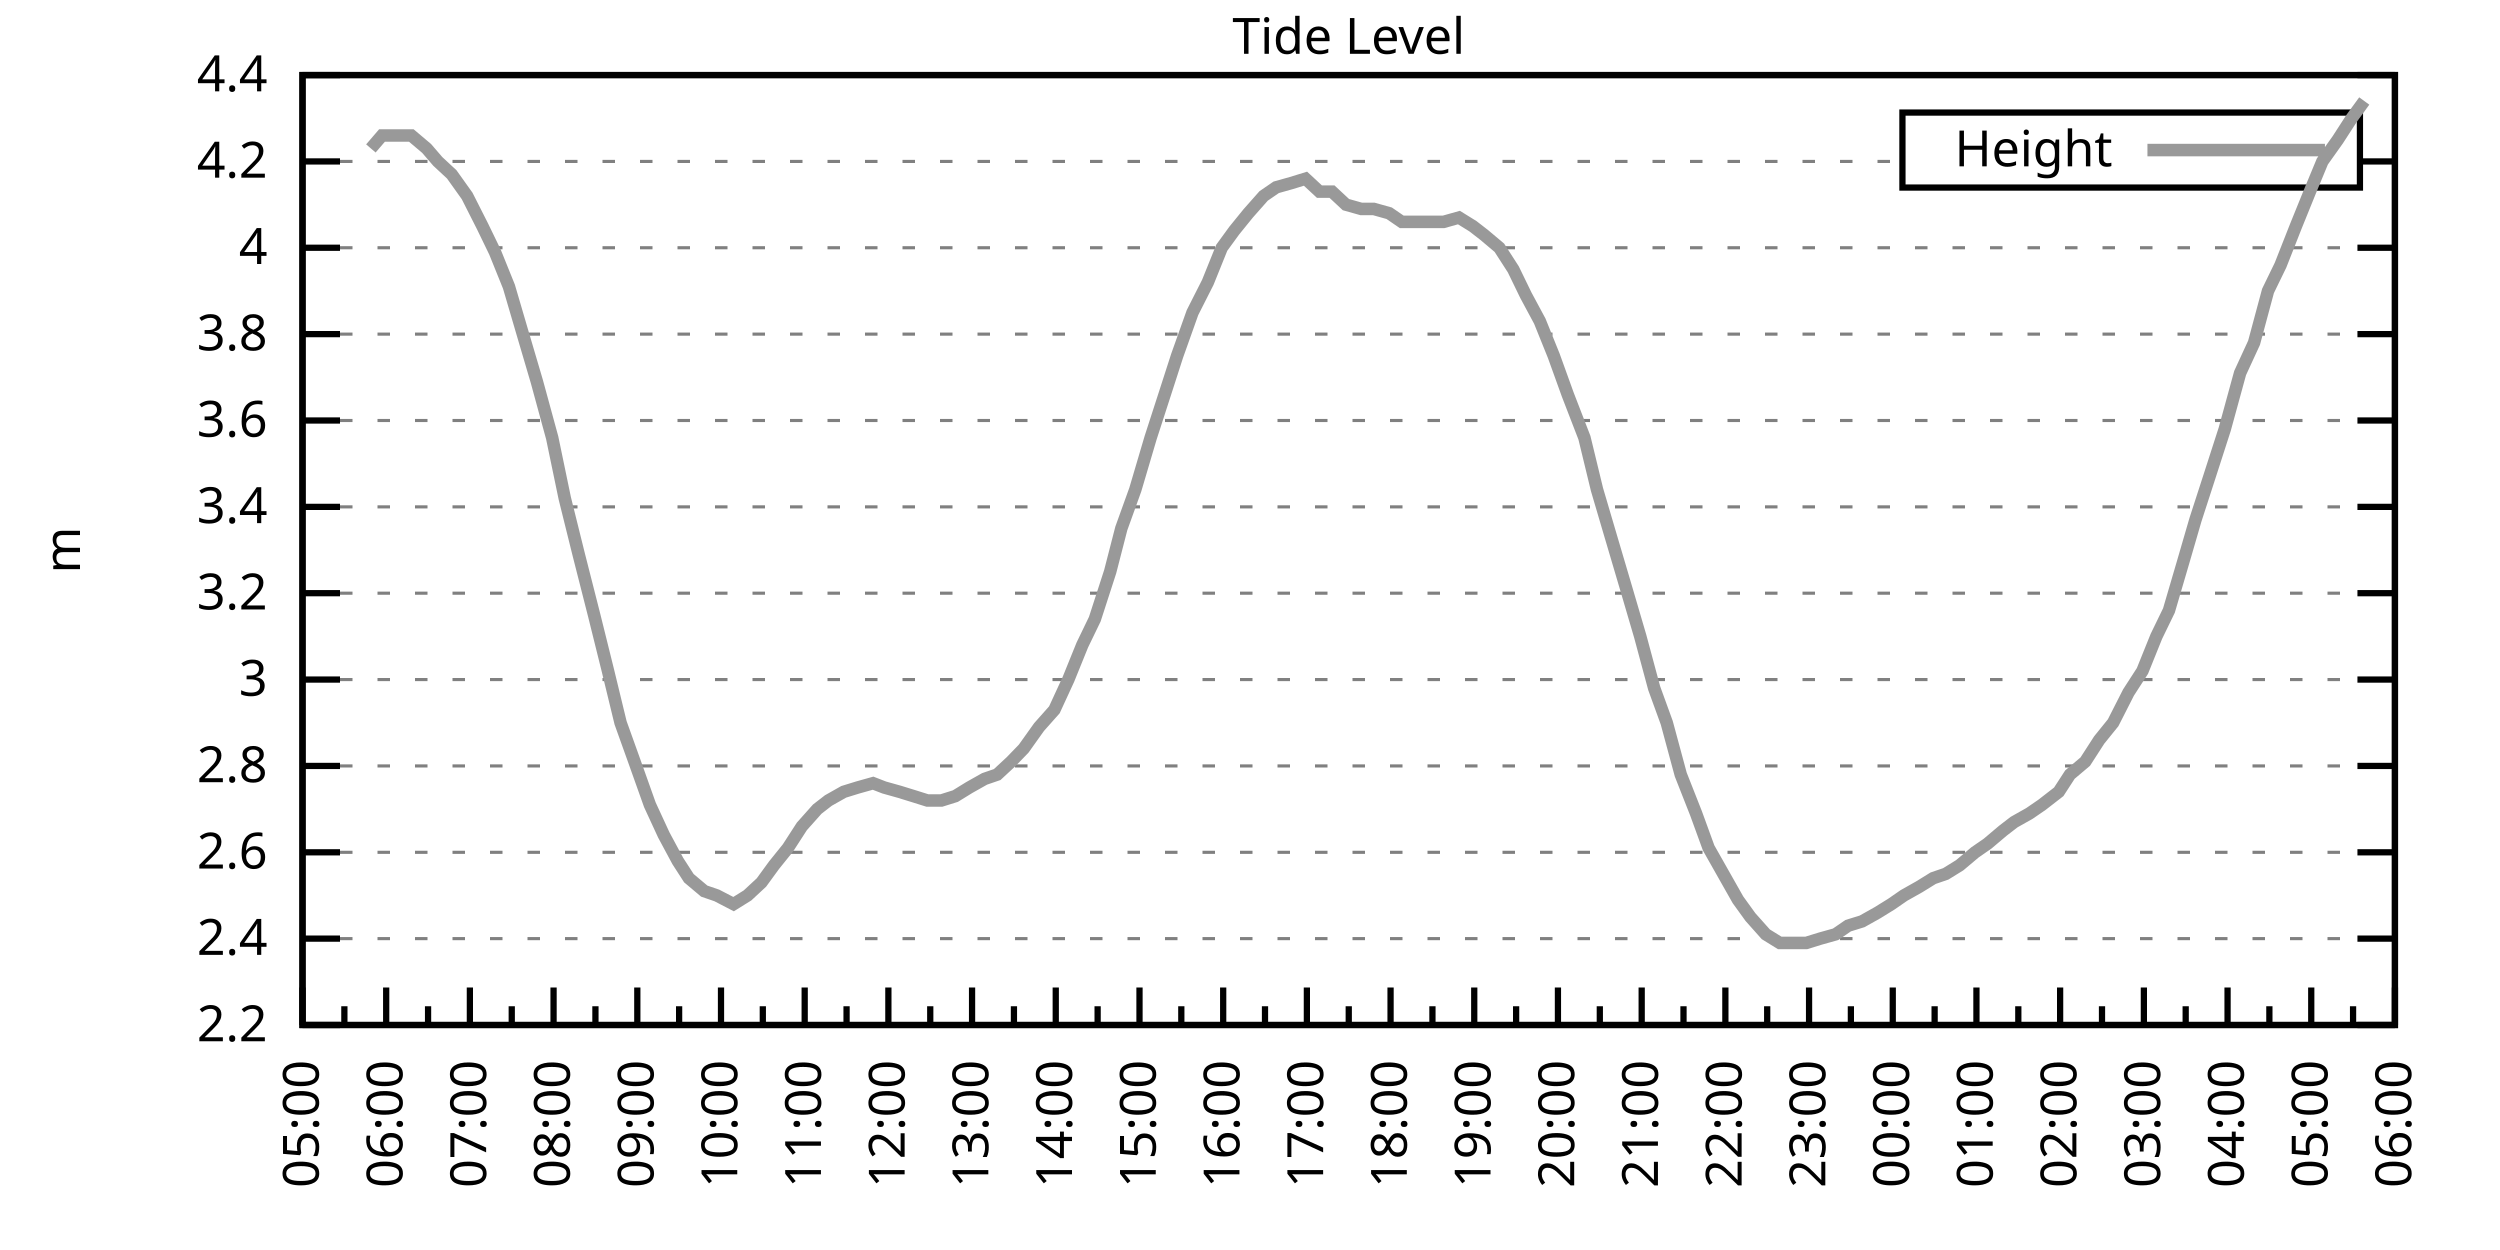
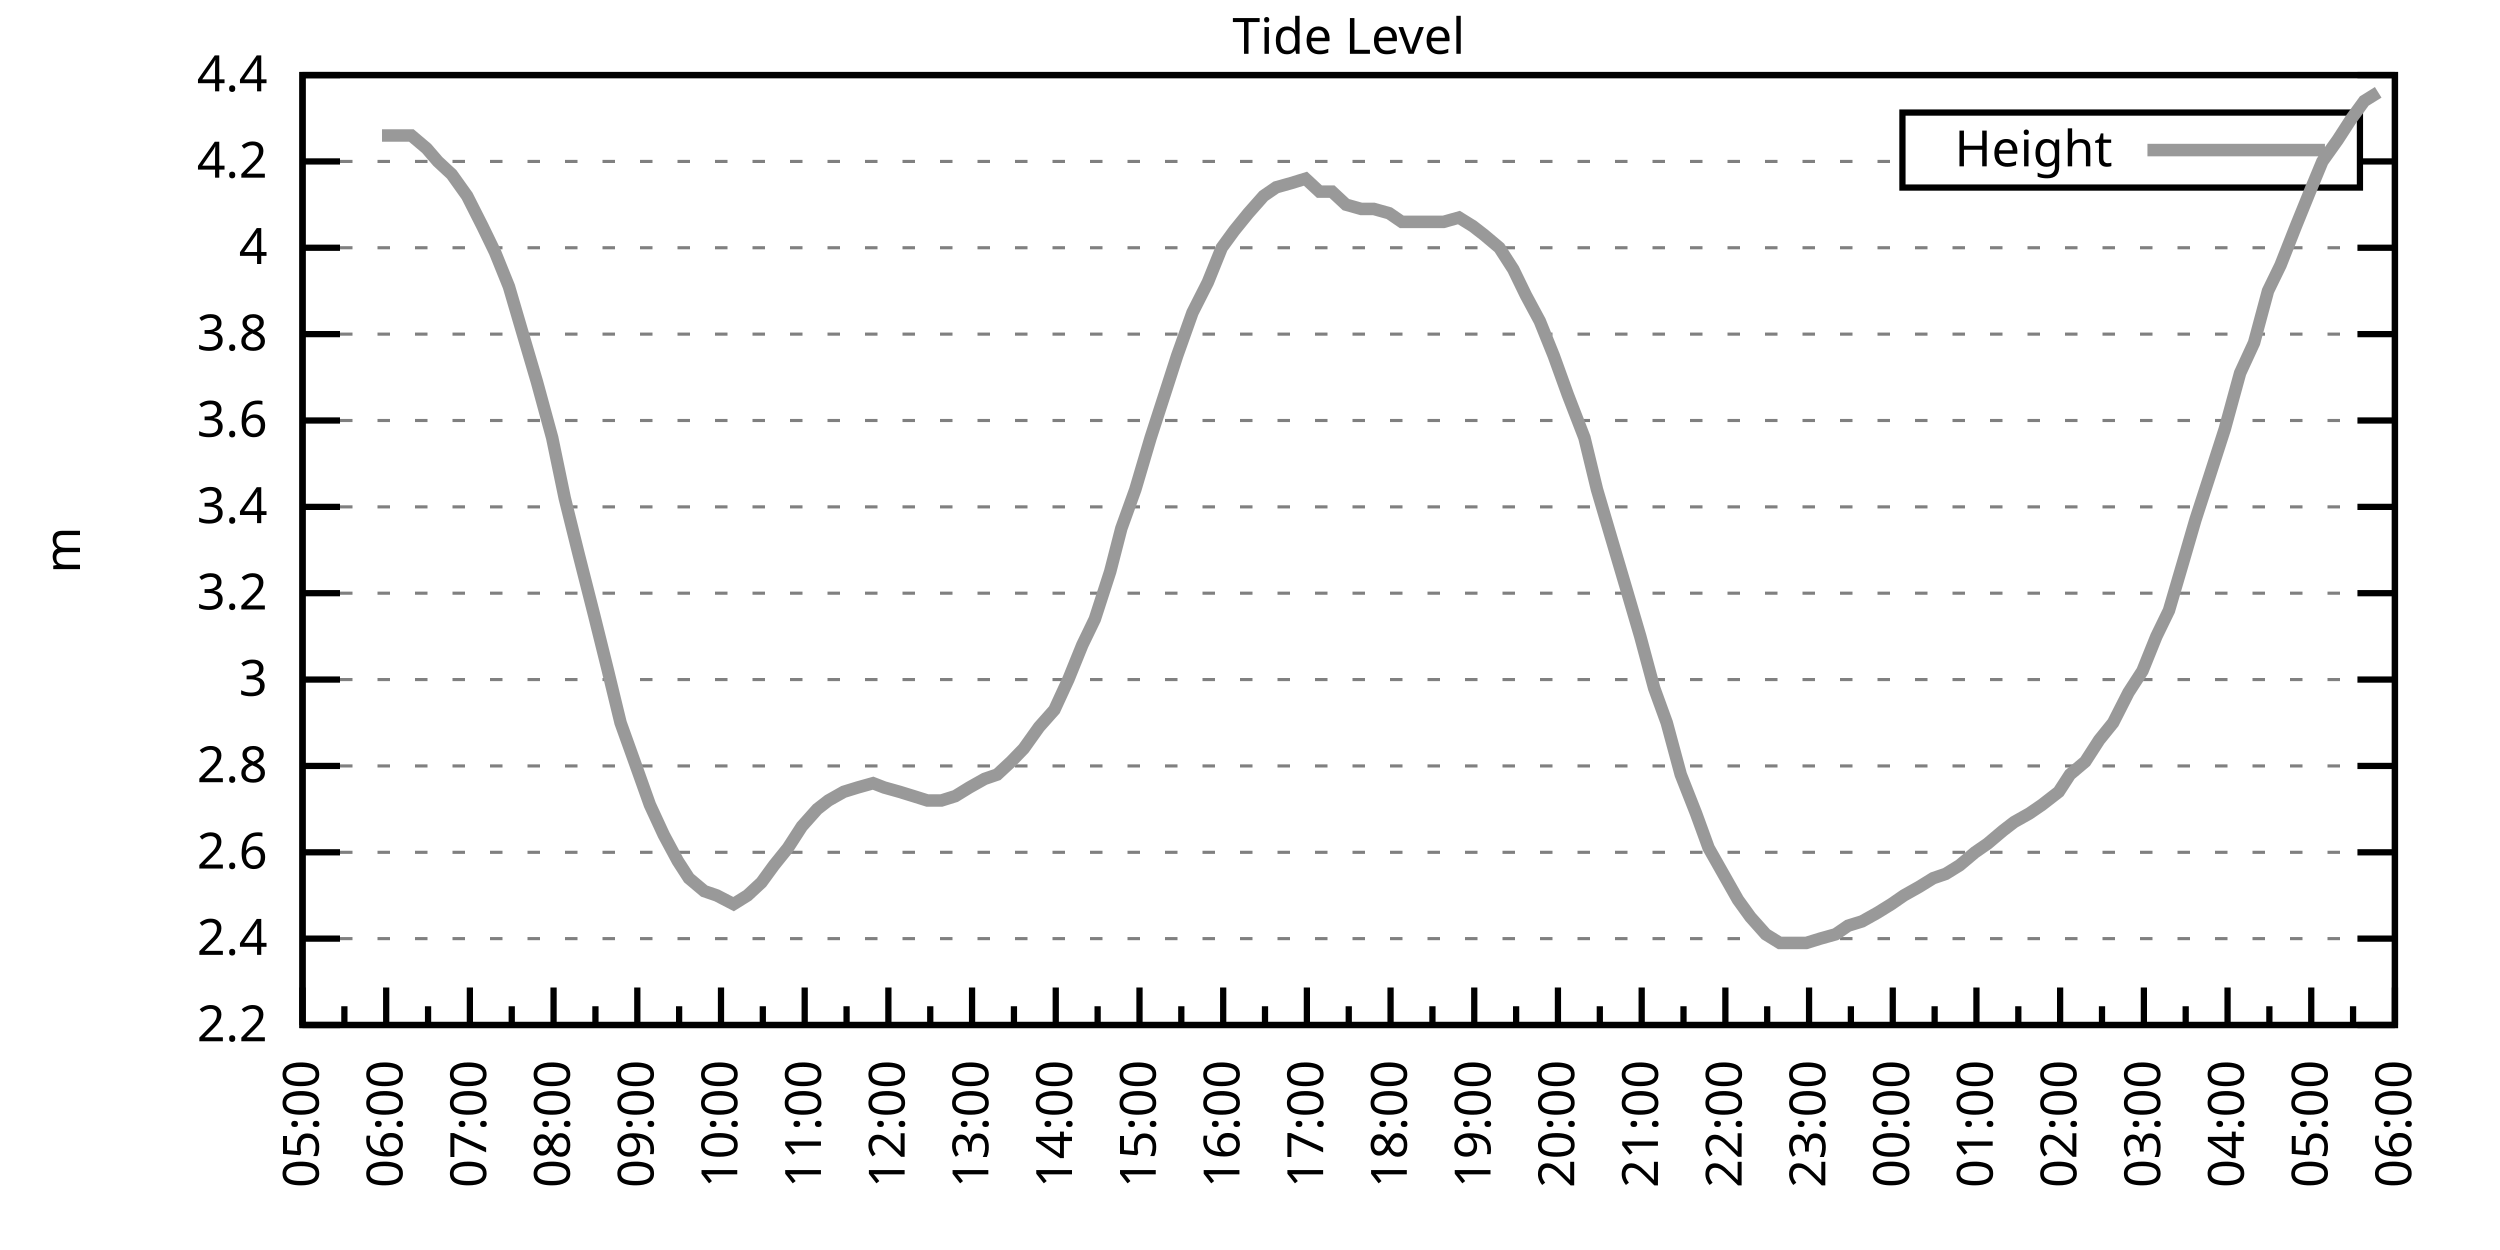
<svg xmlns="http://www.w3.org/2000/svg" xmlns:xlink="http://www.w3.org/1999/xlink" width="400" height="200" viewBox="0 0 400 200">
  <g id="gnuplot_canvas">
    <rect x="0" y="0" width="400" height="200" fill="none" />
    <defs>
      <circle id="gpDot" r="0.5" stroke-width="0.5" stroke="currentColor" />
      <path id="gpPt0" stroke-width="0.333" stroke="currentColor" d="M-1,0 h2 M0,-1 v2" />
      <path id="gpPt1" stroke-width="0.333" stroke="currentColor" d="M-1,-1 L1,1 M1,-1 L-1,1" />
      <path id="gpPt2" stroke-width="0.333" stroke="currentColor" d="M-1,0 L1,0 M0,-1 L0,1 M-1,-1 L1,1 M-1,1 L1,-1" />
      <rect id="gpPt3" stroke-width="0.333" stroke="currentColor" x="-1" y="-1" width="2" height="2" />
      <rect id="gpPt4" stroke-width="0.333" stroke="currentColor" fill="currentColor" x="-1" y="-1" width="2" height="2" />
      <circle id="gpPt5" stroke-width="0.333" stroke="currentColor" cx="0" cy="0" r="1" />
      <use xlink:href="#gpPt5" id="gpPt6" fill="currentColor" stroke="none" />
      <path id="gpPt7" stroke-width="0.333" stroke="currentColor" d="M0,-1.33 L-1.33,0.67 L1.33,0.67 z" />
      <use xlink:href="#gpPt7" id="gpPt8" fill="currentColor" stroke="none" />
      <use xlink:href="#gpPt7" id="gpPt9" stroke="currentColor" transform="rotate(180)" />
      <use xlink:href="#gpPt9" id="gpPt10" fill="currentColor" stroke="none" />
      <use xlink:href="#gpPt3" id="gpPt11" stroke="currentColor" transform="rotate(45)" />
      <use xlink:href="#gpPt11" id="gpPt12" fill="currentColor" stroke="none" />
      <path id="gpPt13" stroke-width="0.333" stroke="currentColor" d="M0,1.330 L1.265,0.411 L0.782,-1.067 L-0.782,-1.076 L-1.265,0.411 z" />
      <use xlink:href="#gpPt13" id="gpPt14" fill="currentColor" stroke="none" />
      <filter id="textbox" filterUnits="objectBoundingBox" x="0" y="0" height="1" width="1">
        <feFlood flood-color="white" flood-opacity="1" result="bgnd" />
        <feComposite in="SourceGraphic" in2="bgnd" operator="atop" />
      </filter>
      <filter id="greybox" filterUnits="objectBoundingBox" x="0" y="0" height="1" width="1">
        <feFlood flood-color="lightgrey" flood-opacity="1" result="grey" />
        <feComposite in="SourceGraphic" in2="grey" operator="atop" />
      </filter>
    </defs>
    <g fill="none" color="white" stroke="currentColor" stroke-width="1.00" stroke-linecap="butt" stroke-linejoin="miter">
</g>
    <g fill="none" color="black" stroke="currentColor" stroke-width="1.00" stroke-linecap="butt" stroke-linejoin="miter">
      <g stroke="none" shape-rendering="crispEdges">
        <polygon fill="rgb(255, 255, 255)" points="48.40,164.00 383.18,164.00 383.18,12.02 48.40,12.02 " />
      </g>
    </g>
    <g fill="none" color="black" stroke="currentColor" stroke-width="1.00" stroke-linecap="butt" stroke-linejoin="miter">
</g>
    <g fill="none" color="black" stroke="black" stroke-width="0.50" stroke-linecap="butt" stroke-linejoin="miter">
</g>
    <g fill="none" color="gray" stroke="currentColor" stroke-width="0.50" stroke-linecap="butt" stroke-linejoin="miter">
      <path stroke="gray" stroke-dasharray="2,4" class="gridline" d="M48.40,164.00 L383.19,164.00  " />
    </g>
    <g fill="none" color="gray" stroke="gray" stroke-width="1.00" stroke-linecap="butt" stroke-linejoin="miter">
</g>
    <g fill="none" color="black" stroke="currentColor" stroke-width="1.00" stroke-linecap="butt" stroke-linejoin="miter">
      <path stroke="black" d="M48.40,164.00 L54.40,164.00 M383.19,164.00 L377.19,164.00  " />
      <g transform="translate(42.80,166.60)" stroke="none" fill="black" font-family="Sans" font-size="8.00" text-anchor="end">
        <text>
          <tspan font-family="Sans"> 2.2</tspan>
        </text>
      </g>
    </g>
    <g fill="none" color="black" stroke="currentColor" stroke-width="1.00" stroke-linecap="butt" stroke-linejoin="miter">
</g>
    <g fill="none" color="black" stroke="black" stroke-width="0.50" stroke-linecap="butt" stroke-linejoin="miter">
</g>
    <g fill="none" color="gray" stroke="currentColor" stroke-width="0.50" stroke-linecap="butt" stroke-linejoin="miter">
      <path stroke="gray" stroke-dasharray="2,4" class="gridline" d="M48.40,150.18 L383.19,150.18  " />
    </g>
    <g fill="none" color="gray" stroke="gray" stroke-width="1.00" stroke-linecap="butt" stroke-linejoin="miter">
</g>
    <g fill="none" color="black" stroke="currentColor" stroke-width="1.00" stroke-linecap="butt" stroke-linejoin="miter">
      <path stroke="black" d="M48.40,150.18 L54.40,150.18 M383.19,150.18 L377.19,150.18  " />
      <g transform="translate(42.80,152.78)" stroke="none" fill="black" font-family="Sans" font-size="8.00" text-anchor="end">
        <text>
          <tspan font-family="Sans"> 2.4</tspan>
        </text>
      </g>
    </g>
    <g fill="none" color="black" stroke="currentColor" stroke-width="1.00" stroke-linecap="butt" stroke-linejoin="miter">
</g>
    <g fill="none" color="black" stroke="black" stroke-width="0.50" stroke-linecap="butt" stroke-linejoin="miter">
</g>
    <g fill="none" color="gray" stroke="currentColor" stroke-width="0.50" stroke-linecap="butt" stroke-linejoin="miter">
      <path stroke="gray" stroke-dasharray="2,4" class="gridline" d="M48.40,136.37 L383.19,136.37  " />
    </g>
    <g fill="none" color="gray" stroke="gray" stroke-width="1.00" stroke-linecap="butt" stroke-linejoin="miter">
</g>
    <g fill="none" color="black" stroke="currentColor" stroke-width="1.00" stroke-linecap="butt" stroke-linejoin="miter">
      <path stroke="black" d="M48.40,136.37 L54.40,136.37 M383.19,136.37 L377.19,136.37  " />
      <g transform="translate(42.80,138.97)" stroke="none" fill="black" font-family="Sans" font-size="8.00" text-anchor="end">
        <text>
          <tspan font-family="Sans"> 2.6</tspan>
        </text>
      </g>
    </g>
    <g fill="none" color="black" stroke="currentColor" stroke-width="1.00" stroke-linecap="butt" stroke-linejoin="miter">
</g>
    <g fill="none" color="black" stroke="black" stroke-width="0.50" stroke-linecap="butt" stroke-linejoin="miter">
</g>
    <g fill="none" color="gray" stroke="currentColor" stroke-width="0.50" stroke-linecap="butt" stroke-linejoin="miter">
      <path stroke="gray" stroke-dasharray="2,4" class="gridline" d="M48.40,122.55 L383.19,122.55  " />
    </g>
    <g fill="none" color="gray" stroke="gray" stroke-width="1.00" stroke-linecap="butt" stroke-linejoin="miter">
</g>
    <g fill="none" color="black" stroke="currentColor" stroke-width="1.00" stroke-linecap="butt" stroke-linejoin="miter">
      <path stroke="black" d="M48.40,122.55 L54.40,122.55 M383.19,122.55 L377.19,122.55  " />
      <g transform="translate(42.80,125.15)" stroke="none" fill="black" font-family="Sans" font-size="8.00" text-anchor="end">
        <text>
          <tspan font-family="Sans"> 2.8</tspan>
        </text>
      </g>
    </g>
    <g fill="none" color="black" stroke="currentColor" stroke-width="1.00" stroke-linecap="butt" stroke-linejoin="miter">
</g>
    <g fill="none" color="black" stroke="black" stroke-width="0.50" stroke-linecap="butt" stroke-linejoin="miter">
</g>
    <g fill="none" color="gray" stroke="currentColor" stroke-width="0.50" stroke-linecap="butt" stroke-linejoin="miter">
      <path stroke="gray" stroke-dasharray="2,4" class="gridline" d="M48.40,108.73 L383.19,108.73  " />
    </g>
    <g fill="none" color="gray" stroke="gray" stroke-width="1.00" stroke-linecap="butt" stroke-linejoin="miter">
</g>
    <g fill="none" color="black" stroke="currentColor" stroke-width="1.00" stroke-linecap="butt" stroke-linejoin="miter">
      <path stroke="black" d="M48.40,108.73 L54.40,108.73 M383.19,108.73 L377.19,108.73  " />
      <g transform="translate(42.80,111.33)" stroke="none" fill="black" font-family="Sans" font-size="8.00" text-anchor="end">
        <text>
          <tspan font-family="Sans"> 3</tspan>
        </text>
      </g>
    </g>
    <g fill="none" color="black" stroke="currentColor" stroke-width="1.00" stroke-linecap="butt" stroke-linejoin="miter">
</g>
    <g fill="none" color="black" stroke="black" stroke-width="0.50" stroke-linecap="butt" stroke-linejoin="miter">
</g>
    <g fill="none" color="gray" stroke="currentColor" stroke-width="0.50" stroke-linecap="butt" stroke-linejoin="miter">
      <path stroke="gray" stroke-dasharray="2,4" class="gridline" d="M48.40,94.91 L383.19,94.91  " />
    </g>
    <g fill="none" color="gray" stroke="gray" stroke-width="1.00" stroke-linecap="butt" stroke-linejoin="miter">
</g>
    <g fill="none" color="black" stroke="currentColor" stroke-width="1.00" stroke-linecap="butt" stroke-linejoin="miter">
      <path stroke="black" d="M48.40,94.91 L54.40,94.91 M383.19,94.91 L377.19,94.91  " />
      <g transform="translate(42.80,97.51)" stroke="none" fill="black" font-family="Sans" font-size="8.00" text-anchor="end">
        <text>
          <tspan font-family="Sans"> 3.2</tspan>
        </text>
      </g>
    </g>
    <g fill="none" color="black" stroke="currentColor" stroke-width="1.00" stroke-linecap="butt" stroke-linejoin="miter">
</g>
    <g fill="none" color="black" stroke="black" stroke-width="0.50" stroke-linecap="butt" stroke-linejoin="miter">
</g>
    <g fill="none" color="gray" stroke="currentColor" stroke-width="0.50" stroke-linecap="butt" stroke-linejoin="miter">
      <path stroke="gray" stroke-dasharray="2,4" class="gridline" d="M48.40,81.10 L383.19,81.10  " />
    </g>
    <g fill="none" color="gray" stroke="gray" stroke-width="1.00" stroke-linecap="butt" stroke-linejoin="miter">
</g>
    <g fill="none" color="black" stroke="currentColor" stroke-width="1.00" stroke-linecap="butt" stroke-linejoin="miter">
      <path stroke="black" d="M48.40,81.10 L54.40,81.10 M383.19,81.10 L377.19,81.10  " />
      <g transform="translate(42.80,83.70)" stroke="none" fill="black" font-family="Sans" font-size="8.00" text-anchor="end">
        <text>
          <tspan font-family="Sans"> 3.4</tspan>
        </text>
      </g>
    </g>
    <g fill="none" color="black" stroke="currentColor" stroke-width="1.00" stroke-linecap="butt" stroke-linejoin="miter">
</g>
    <g fill="none" color="black" stroke="black" stroke-width="0.50" stroke-linecap="butt" stroke-linejoin="miter">
</g>
    <g fill="none" color="gray" stroke="currentColor" stroke-width="0.50" stroke-linecap="butt" stroke-linejoin="miter">
      <path stroke="gray" stroke-dasharray="2,4" class="gridline" d="M48.40,67.28 L383.19,67.28  " />
    </g>
    <g fill="none" color="gray" stroke="gray" stroke-width="1.00" stroke-linecap="butt" stroke-linejoin="miter">
</g>
    <g fill="none" color="black" stroke="currentColor" stroke-width="1.00" stroke-linecap="butt" stroke-linejoin="miter">
      <path stroke="black" d="M48.40,67.28 L54.40,67.28 M383.19,67.28 L377.19,67.28  " />
      <g transform="translate(42.80,69.88)" stroke="none" fill="black" font-family="Sans" font-size="8.00" text-anchor="end">
        <text>
          <tspan font-family="Sans"> 3.6</tspan>
        </text>
      </g>
    </g>
    <g fill="none" color="black" stroke="currentColor" stroke-width="1.00" stroke-linecap="butt" stroke-linejoin="miter">
</g>
    <g fill="none" color="black" stroke="black" stroke-width="0.50" stroke-linecap="butt" stroke-linejoin="miter">
</g>
    <g fill="none" color="gray" stroke="currentColor" stroke-width="0.50" stroke-linecap="butt" stroke-linejoin="miter">
      <path stroke="gray" stroke-dasharray="2,4" class="gridline" d="M48.40,53.46 L383.19,53.46  " />
    </g>
    <g fill="none" color="gray" stroke="gray" stroke-width="1.00" stroke-linecap="butt" stroke-linejoin="miter">
</g>
    <g fill="none" color="black" stroke="currentColor" stroke-width="1.00" stroke-linecap="butt" stroke-linejoin="miter">
      <path stroke="black" d="M48.40,53.46 L54.40,53.46 M383.19,53.46 L377.19,53.46  " />
      <g transform="translate(42.80,56.06)" stroke="none" fill="black" font-family="Sans" font-size="8.00" text-anchor="end">
        <text>
          <tspan font-family="Sans"> 3.8</tspan>
        </text>
      </g>
    </g>
    <g fill="none" color="black" stroke="currentColor" stroke-width="1.00" stroke-linecap="butt" stroke-linejoin="miter">
</g>
    <g fill="none" color="black" stroke="black" stroke-width="0.50" stroke-linecap="butt" stroke-linejoin="miter">
</g>
    <g fill="none" color="gray" stroke="currentColor" stroke-width="0.50" stroke-linecap="butt" stroke-linejoin="miter">
      <path stroke="gray" stroke-dasharray="2,4" class="gridline" d="M48.40,39.64 L383.19,39.64  " />
    </g>
    <g fill="none" color="gray" stroke="gray" stroke-width="1.00" stroke-linecap="butt" stroke-linejoin="miter">
</g>
    <g fill="none" color="black" stroke="currentColor" stroke-width="1.00" stroke-linecap="butt" stroke-linejoin="miter">
      <path stroke="black" d="M48.40,39.64 L54.40,39.64 M383.19,39.64 L377.19,39.64  " />
      <g transform="translate(42.80,42.24)" stroke="none" fill="black" font-family="Sans" font-size="8.00" text-anchor="end">
        <text>
          <tspan font-family="Sans"> 4</tspan>
        </text>
      </g>
    </g>
    <g fill="none" color="black" stroke="currentColor" stroke-width="1.00" stroke-linecap="butt" stroke-linejoin="miter">
</g>
    <g fill="none" color="black" stroke="black" stroke-width="0.50" stroke-linecap="butt" stroke-linejoin="miter">
</g>
    <g fill="none" color="gray" stroke="currentColor" stroke-width="0.50" stroke-linecap="butt" stroke-linejoin="miter">
      <path stroke="gray" stroke-dasharray="2,4" class="gridline" d="M48.40,25.83 L304.39,25.83 M377.59,25.83 L383.19,25.83  " />
    </g>
    <g fill="none" color="gray" stroke="gray" stroke-width="1.00" stroke-linecap="butt" stroke-linejoin="miter">
</g>
    <g fill="none" color="black" stroke="currentColor" stroke-width="1.00" stroke-linecap="butt" stroke-linejoin="miter">
      <path stroke="black" d="M48.40,25.83 L54.40,25.83 M383.19,25.83 L377.19,25.83  " />
      <g transform="translate(42.80,28.43)" stroke="none" fill="black" font-family="Sans" font-size="8.00" text-anchor="end">
        <text>
          <tspan font-family="Sans"> 4.2</tspan>
        </text>
      </g>
    </g>
    <g fill="none" color="black" stroke="currentColor" stroke-width="1.00" stroke-linecap="butt" stroke-linejoin="miter">
</g>
    <g fill="none" color="black" stroke="black" stroke-width="0.50" stroke-linecap="butt" stroke-linejoin="miter">
</g>
    <g fill="none" color="gray" stroke="currentColor" stroke-width="0.50" stroke-linecap="butt" stroke-linejoin="miter">
      <path stroke="gray" stroke-dasharray="2,4" class="gridline" d="M48.40,12.01 L383.19,12.01  " />
    </g>
    <g fill="none" color="gray" stroke="gray" stroke-width="1.00" stroke-linecap="butt" stroke-linejoin="miter">
</g>
    <g fill="none" color="black" stroke="currentColor" stroke-width="1.00" stroke-linecap="butt" stroke-linejoin="miter">
      <path stroke="black" d="M48.40,12.01 L54.40,12.01 M383.19,12.01 L377.19,12.01  " />
      <g transform="translate(42.80,14.61)" stroke="none" fill="black" font-family="Sans" font-size="8.00" text-anchor="end">
        <text>
          <tspan font-family="Sans"> 4.4</tspan>
        </text>
      </g>
    </g>
    <g fill="none" color="black" stroke="currentColor" stroke-width="1.00" stroke-linecap="butt" stroke-linejoin="miter">
      <path stroke="black" d="M48.40,164.00 L48.40,158.00  " />
      <g transform="translate(51.00,169.60) rotate(270)" stroke="none" fill="black" font-family="Sans" font-size="8.00" text-anchor="end">
        <text>
          <tspan font-family="Sans">05:00</tspan>
        </text>
      </g>
    </g>
    <g fill="none" color="black" stroke="currentColor" stroke-width="1.00" stroke-linecap="butt" stroke-linejoin="miter">
      <path stroke="black" d="M55.10,164.00 L55.10,161.00 M61.79,164.00 L61.79,158.00  " />
      <g transform="translate(64.39,169.60) rotate(270)" stroke="none" fill="black" font-family="Sans" font-size="8.00" text-anchor="end">
        <text>
          <tspan font-family="Sans">06:00</tspan>
        </text>
      </g>
    </g>
    <g fill="none" color="black" stroke="currentColor" stroke-width="1.00" stroke-linecap="butt" stroke-linejoin="miter">
      <path stroke="black" d="M68.49,164.00 L68.49,161.00 M75.18,164.00 L75.18,158.00  " />
      <g transform="translate(77.78,169.60) rotate(270)" stroke="none" fill="black" font-family="Sans" font-size="8.00" text-anchor="end">
        <text>
          <tspan font-family="Sans">07:00</tspan>
        </text>
      </g>
    </g>
    <g fill="none" color="black" stroke="currentColor" stroke-width="1.00" stroke-linecap="butt" stroke-linejoin="miter">
      <path stroke="black" d="M81.88,164.00 L81.88,161.00 M88.57,164.00 L88.57,158.00  " />
      <g transform="translate(91.17,169.60) rotate(270)" stroke="none" fill="black" font-family="Sans" font-size="8.00" text-anchor="end">
        <text>
          <tspan font-family="Sans">08:00</tspan>
        </text>
      </g>
    </g>
    <g fill="none" color="black" stroke="currentColor" stroke-width="1.00" stroke-linecap="butt" stroke-linejoin="miter">
      <path stroke="black" d="M95.27,164.00 L95.27,161.00 M101.97,164.00 L101.97,158.00  " />
      <g transform="translate(104.57,169.60) rotate(270)" stroke="none" fill="black" font-family="Sans" font-size="8.00" text-anchor="end">
        <text>
          <tspan font-family="Sans">09:00</tspan>
        </text>
      </g>
    </g>
    <g fill="none" color="black" stroke="currentColor" stroke-width="1.00" stroke-linecap="butt" stroke-linejoin="miter">
      <path stroke="black" d="M108.66,164.00 L108.66,161.00 M115.36,164.00 L115.36,158.00  " />
      <g transform="translate(117.96,169.60) rotate(270)" stroke="none" fill="black" font-family="Sans" font-size="8.00" text-anchor="end">
        <text>
          <tspan font-family="Sans">10:00</tspan>
        </text>
      </g>
    </g>
    <g fill="none" color="black" stroke="currentColor" stroke-width="1.00" stroke-linecap="butt" stroke-linejoin="miter">
      <path stroke="black" d="M122.05,164.00 L122.05,161.00 M128.75,164.00 L128.75,158.00  " />
      <g transform="translate(131.35,169.60) rotate(270)" stroke="none" fill="black" font-family="Sans" font-size="8.00" text-anchor="end">
        <text>
          <tspan font-family="Sans">11:00</tspan>
        </text>
      </g>
    </g>
    <g fill="none" color="black" stroke="currentColor" stroke-width="1.00" stroke-linecap="butt" stroke-linejoin="miter">
      <path stroke="black" d="M135.45,164.00 L135.45,161.00 M142.14,164.00 L142.14,158.00  " />
      <g transform="translate(144.74,169.60) rotate(270)" stroke="none" fill="black" font-family="Sans" font-size="8.00" text-anchor="end">
        <text>
          <tspan font-family="Sans">12:00</tspan>
        </text>
      </g>
    </g>
    <g fill="none" color="black" stroke="currentColor" stroke-width="1.00" stroke-linecap="butt" stroke-linejoin="miter">
      <path stroke="black" d="M148.84,164.00 L148.84,161.00 M155.53,164.00 L155.53,158.00  " />
      <g transform="translate(158.13,169.60) rotate(270)" stroke="none" fill="black" font-family="Sans" font-size="8.00" text-anchor="end">
        <text>
          <tspan font-family="Sans">13:00</tspan>
        </text>
      </g>
    </g>
    <g fill="none" color="black" stroke="currentColor" stroke-width="1.00" stroke-linecap="butt" stroke-linejoin="miter">
      <path stroke="black" d="M162.23,164.00 L162.23,161.00 M168.92,164.00 L168.92,158.00  " />
      <g transform="translate(171.52,169.60) rotate(270)" stroke="none" fill="black" font-family="Sans" font-size="8.00" text-anchor="end">
        <text>
          <tspan font-family="Sans">14:00</tspan>
        </text>
      </g>
    </g>
    <g fill="none" color="black" stroke="currentColor" stroke-width="1.00" stroke-linecap="butt" stroke-linejoin="miter">
      <path stroke="black" d="M175.62,164.00 L175.62,161.00 M182.32,164.00 L182.32,158.00  " />
      <g transform="translate(184.92,169.60) rotate(270)" stroke="none" fill="black" font-family="Sans" font-size="8.00" text-anchor="end">
        <text>
          <tspan font-family="Sans">15:00</tspan>
        </text>
      </g>
    </g>
    <g fill="none" color="black" stroke="currentColor" stroke-width="1.00" stroke-linecap="butt" stroke-linejoin="miter">
      <path stroke="black" d="M189.01,164.00 L189.01,161.00 M195.71,164.00 L195.71,158.00  " />
      <g transform="translate(198.31,169.60) rotate(270)" stroke="none" fill="black" font-family="Sans" font-size="8.00" text-anchor="end">
        <text>
          <tspan font-family="Sans">16:00</tspan>
        </text>
      </g>
    </g>
    <g fill="none" color="black" stroke="currentColor" stroke-width="1.00" stroke-linecap="butt" stroke-linejoin="miter">
      <path stroke="black" d="M202.40,164.00 L202.40,161.00 M209.10,164.00 L209.10,158.00  " />
      <g transform="translate(211.70,169.60) rotate(270)" stroke="none" fill="black" font-family="Sans" font-size="8.00" text-anchor="end">
        <text>
          <tspan font-family="Sans">17:00</tspan>
        </text>
      </g>
    </g>
    <g fill="none" color="black" stroke="currentColor" stroke-width="1.00" stroke-linecap="butt" stroke-linejoin="miter">
      <path stroke="black" d="M215.80,164.00 L215.80,161.00 M222.49,164.00 L222.49,158.00  " />
      <g transform="translate(225.09,169.60) rotate(270)" stroke="none" fill="black" font-family="Sans" font-size="8.00" text-anchor="end">
        <text>
          <tspan font-family="Sans">18:00</tspan>
        </text>
      </g>
    </g>
    <g fill="none" color="black" stroke="currentColor" stroke-width="1.00" stroke-linecap="butt" stroke-linejoin="miter">
      <path stroke="black" d="M229.19,164.00 L229.19,161.00 M235.88,164.00 L235.88,158.00  " />
      <g transform="translate(238.48,169.60) rotate(270)" stroke="none" fill="black" font-family="Sans" font-size="8.00" text-anchor="end">
        <text>
          <tspan font-family="Sans">19:00</tspan>
        </text>
      </g>
    </g>
    <g fill="none" color="black" stroke="currentColor" stroke-width="1.00" stroke-linecap="butt" stroke-linejoin="miter">
      <path stroke="black" d="M242.58,164.00 L242.58,161.00 M249.27,164.00 L249.27,158.00  " />
      <g transform="translate(251.87,169.60) rotate(270)" stroke="none" fill="black" font-family="Sans" font-size="8.00" text-anchor="end">
        <text>
          <tspan font-family="Sans">20:00</tspan>
        </text>
      </g>
    </g>
    <g fill="none" color="black" stroke="currentColor" stroke-width="1.00" stroke-linecap="butt" stroke-linejoin="miter">
      <path stroke="black" d="M255.97,164.00 L255.97,161.00 M262.67,164.00 L262.67,158.00  " />
      <g transform="translate(265.27,169.60) rotate(270)" stroke="none" fill="black" font-family="Sans" font-size="8.00" text-anchor="end">
        <text>
          <tspan font-family="Sans">21:00</tspan>
        </text>
      </g>
    </g>
    <g fill="none" color="black" stroke="currentColor" stroke-width="1.00" stroke-linecap="butt" stroke-linejoin="miter">
      <path stroke="black" d="M269.36,164.00 L269.36,161.00 M276.06,164.00 L276.06,158.00  " />
      <g transform="translate(278.66,169.60) rotate(270)" stroke="none" fill="black" font-family="Sans" font-size="8.00" text-anchor="end">
        <text>
          <tspan font-family="Sans">22:00</tspan>
        </text>
      </g>
    </g>
    <g fill="none" color="black" stroke="currentColor" stroke-width="1.00" stroke-linecap="butt" stroke-linejoin="miter">
      <path stroke="black" d="M282.75,164.00 L282.75,161.00 M289.45,164.00 L289.45,158.00  " />
      <g transform="translate(292.05,169.60) rotate(270)" stroke="none" fill="black" font-family="Sans" font-size="8.00" text-anchor="end">
        <text>
          <tspan font-family="Sans">23:00</tspan>
        </text>
      </g>
    </g>
    <g fill="none" color="black" stroke="currentColor" stroke-width="1.00" stroke-linecap="butt" stroke-linejoin="miter">
      <path stroke="black" d="M296.14,164.00 L296.14,161.00 M302.84,164.00 L302.84,158.00  " />
      <g transform="translate(305.44,169.60) rotate(270)" stroke="none" fill="black" font-family="Sans" font-size="8.00" text-anchor="end">
        <text>
          <tspan font-family="Sans">00:00</tspan>
        </text>
      </g>
    </g>
    <g fill="none" color="black" stroke="currentColor" stroke-width="1.00" stroke-linecap="butt" stroke-linejoin="miter">
      <path stroke="black" d="M309.54,164.00 L309.54,161.00 M316.23,164.00 L316.23,158.00  " />
      <g transform="translate(318.83,169.60) rotate(270)" stroke="none" fill="black" font-family="Sans" font-size="8.00" text-anchor="end">
        <text>
          <tspan font-family="Sans">01:00</tspan>
        </text>
      </g>
    </g>
    <g fill="none" color="black" stroke="currentColor" stroke-width="1.00" stroke-linecap="butt" stroke-linejoin="miter">
      <path stroke="black" d="M322.93,164.00 L322.93,161.00 M329.62,164.00 L329.62,158.00  " />
      <g transform="translate(332.22,169.60) rotate(270)" stroke="none" fill="black" font-family="Sans" font-size="8.00" text-anchor="end">
        <text>
          <tspan font-family="Sans">02:00</tspan>
        </text>
      </g>
    </g>
    <g fill="none" color="black" stroke="currentColor" stroke-width="1.00" stroke-linecap="butt" stroke-linejoin="miter">
      <path stroke="black" d="M336.32,164.00 L336.32,161.00 M343.02,164.00 L343.02,158.00  " />
      <g transform="translate(345.62,169.60) rotate(270)" stroke="none" fill="black" font-family="Sans" font-size="8.00" text-anchor="end">
        <text>
          <tspan font-family="Sans">03:00</tspan>
        </text>
      </g>
    </g>
    <g fill="none" color="black" stroke="currentColor" stroke-width="1.00" stroke-linecap="butt" stroke-linejoin="miter">
      <path stroke="black" d="M349.71,164.00 L349.71,161.00 M356.41,164.00 L356.41,158.00  " />
      <g transform="translate(359.01,169.60) rotate(270)" stroke="none" fill="black" font-family="Sans" font-size="8.00" text-anchor="end">
        <text>
          <tspan font-family="Sans">04:00</tspan>
        </text>
      </g>
    </g>
    <g fill="none" color="black" stroke="currentColor" stroke-width="1.00" stroke-linecap="butt" stroke-linejoin="miter">
      <path stroke="black" d="M363.10,164.00 L363.10,161.00 M369.80,164.00 L369.80,158.00  " />
      <g transform="translate(372.40,169.60) rotate(270)" stroke="none" fill="black" font-family="Sans" font-size="8.00" text-anchor="end">
        <text>
          <tspan font-family="Sans">05:00</tspan>
        </text>
      </g>
    </g>
    <g fill="none" color="black" stroke="currentColor" stroke-width="1.00" stroke-linecap="butt" stroke-linejoin="miter">
      <path stroke="black" d="M376.49,164.00 L376.49,161.00 M383.19,164.00 L383.19,158.00  " />
      <g transform="translate(385.79,169.60) rotate(270)" stroke="none" fill="black" font-family="Sans" font-size="8.00" text-anchor="end">
        <text>
          <tspan font-family="Sans">06:00</tspan>
        </text>
      </g>
    </g>
    <g fill="none" color="black" stroke="currentColor" stroke-width="1.00" stroke-linecap="butt" stroke-linejoin="miter">
</g>
    <g fill="none" color="black" stroke="currentColor" stroke-width="1.00" stroke-linecap="butt" stroke-linejoin="miter">
      <path stroke="black" d="M48.40,12.01 L48.40,164.00 L383.19,164.00 L383.19,12.01 L48.40,12.01 Z  " />
    </g>
    <g fill="none" color="black" stroke="currentColor" stroke-width="1.00" stroke-linecap="butt" stroke-linejoin="miter">
      <g transform="translate(12.80,88.01) rotate(270)" stroke="none" fill="black" font-family="Sans" font-size="8.00" text-anchor="middle">
        <text>
          <tspan font-family="Sans">m</tspan>
        </text>
      </g>
    </g>
    <g fill="none" color="black" stroke="currentColor" stroke-width="1.00" stroke-linecap="butt" stroke-linejoin="miter">
</g>
    <g fill="none" color="black" stroke="currentColor" stroke-width="1.00" stroke-linecap="butt" stroke-linejoin="miter">
      <path stroke="black" d="M304.39,30.01 L304.39,18.01 L377.59,18.01 L377.59,30.01 L304.39,30.01 Z  " />
    </g>
    <g id="Tide_level_plot_1">
      <g fill="none" color="white" stroke="black" stroke-width="2.00" stroke-linecap="butt" stroke-linejoin="miter">
</g>
      <g fill="none" color="black" stroke="currentColor" stroke-width="2.00" stroke-linecap="butt" stroke-linejoin="miter">
        <g transform="translate(337.99,26.61)" stroke="none" fill="black" font-family="Sans" font-size="8.00" text-anchor="end">
          <text>
            <tspan font-family="Sans">Height</tspan>
          </text>
        </g>
      </g>
      <g fill="none" color="black" stroke="currentColor" stroke-width="2.00" stroke-linecap="butt" stroke-linejoin="miter">
-         <path stroke="rgb(153, 153, 153)" d="M343.59,24.01 L371.99,24.01 M59.34,23.75 L61.12,21.68 L63.58,21.68 L65.81,21.68 L68.26,23.75 L70.05,25.83   L72.28,27.90 L74.74,31.35 L77.19,36.19 L79.20,40.34 L81.43,45.86 L83.66,53.46 L85.90,61.06 L88.35,70.04   L90.36,79.71 L92.59,88.70 L95.05,98.37 L97.28,107.35 L99.29,115.64 L101.52,121.86 L103.98,128.77 L106.21,133.60   L108.44,137.75 L110.22,140.51 L112.68,142.58 L114.69,143.27 L117.37,144.66 L119.60,143.27 L121.83,141.20 L123.84,138.44   L126.07,135.67 L128.30,132.22 L130.76,129.46 L132.54,128.08 L135.00,126.69 L137.23,126.00 L139.69,125.31 L141.47,126.00   L143.93,126.69 L146.16,127.38 L148.39,128.08 L150.62,128.08 L152.85,127.38 L155.09,126.00 L157.54,124.62 L159.55,123.93   L161.78,121.86 L163.79,119.78 L166.25,116.33 L168.70,113.57 L170.93,108.73 L173.17,103.20 L175.17,99.06 L177.63,91.46   L179.41,84.55 L181.65,78.33 L184.10,70.04 L186.56,62.44 L188.34,56.92 L190.80,50.01 L193.25,45.17 L195.48,39.64   L197.49,36.88 L199.73,34.12 L202.18,31.35 L204.19,29.97 L206.64,29.28 L208.88,28.59 L211.11,30.66 L213.12,30.66   L215.35,32.74 L217.80,33.43 L219.81,33.43 L222.27,34.12 L224.28,35.50 L226.51,35.50 L228.74,35.50 L230.97,35.50   L233.43,34.81 L235.66,36.19 L237.44,37.57 L239.90,39.64 L242.13,43.10 L244.14,47.24 L246.37,51.39 L248.60,56.92   L250.84,63.13 L253.51,70.04 L255.52,78.33 L257.76,85.93 L260.21,94.22 L262.44,101.82 L264.67,110.11 L266.68,115.64   L268.92,123.93 L271.37,130.15 L273.38,135.67 L278.07,143.96 L280.07,146.73 L282.53,149.49 L284.76,150.87 L286.99,150.87   L289.00,150.87 L291.23,150.18 L293.69,149.49 L295.70,148.11 L297.93,147.42 L300.39,146.04 L302.62,144.66 L304.63,143.27   L307.08,141.89 L309.31,140.51 L311.32,139.82 L313.55,138.44 L316.01,136.37 L318.02,134.98 L320.47,132.91 L322.26,131.53   L324.71,130.15 L326.72,128.77 L329.40,126.69 L331.19,123.93 L333.64,121.86 L335.87,118.40 L338.10,115.64 L340.56,110.80   L342.79,107.35 L345.02,101.82 L347.03,97.68 L349.26,90.08 L351.27,83.17 L353.51,76.26 L355.96,68.66 L358.42,59.68   L360.65,54.84 L362.88,46.55 L364.89,42.41 L367.34,36.19 L369.58,30.66 L371.58,25.83 L374.04,22.37 L376.27,18.92   L378.28,16.16  " />
+         <path stroke="rgb(153, 153, 153)" d="M343.59,24.01 L371.99,24.01 M61.12,21.68 L63.58,21.68 L65.81,21.68 L68.26,23.75 L70.05,25.83 L72.28,27.90   L74.74,31.35 L77.19,36.19 L79.20,40.34 L81.43,45.86 L83.66,53.46 L85.90,61.06 L88.35,70.04 L90.36,79.71   L92.59,88.70 L95.05,98.37 L97.28,107.35 L99.29,115.64 L101.52,121.86 L103.98,128.77 L106.21,133.60 L108.44,137.75   L110.22,140.51 L112.68,142.58 L114.69,143.27 L117.37,144.66 L119.60,143.27 L121.83,141.20 L123.84,138.44 L126.07,135.67   L128.30,132.22 L130.76,129.46 L132.54,128.08 L135.00,126.69 L137.23,126.00 L139.69,125.31 L141.47,126.00 L143.93,126.69   L146.16,127.38 L148.39,128.08 L150.62,128.08 L152.85,127.38 L155.09,126.00 L157.54,124.62 L159.55,123.93 L161.78,121.86   L163.79,119.78 L166.25,116.33 L168.70,113.57 L170.93,108.73 L173.17,103.20 L175.17,99.06 L177.63,91.46 L179.41,84.55   L181.65,78.33 L184.10,70.04 L186.56,62.44 L188.34,56.92 L190.80,50.01 L193.25,45.17 L195.48,39.64 L197.49,36.88   L199.73,34.12 L202.18,31.35 L204.19,29.97 L206.64,29.28 L208.88,28.59 L211.11,30.66 L213.12,30.66 L215.35,32.74   L217.80,33.43 L219.81,33.43 L222.27,34.12 L224.28,35.50 L226.51,35.50 L228.74,35.50 L230.97,35.50 L233.43,34.81   L235.66,36.19 L237.44,37.57 L239.90,39.64 L242.13,43.10 L244.14,47.24 L246.37,51.39 L248.60,56.92 L250.84,63.13   L253.51,70.04 L255.52,78.33 L257.76,85.93 L260.21,94.22 L262.44,101.82 L264.67,110.11 L266.68,115.64 L268.92,123.93   L271.37,130.15 L273.38,135.67 L278.07,143.96 L280.07,146.73 L282.53,149.49 L284.76,150.87 L286.99,150.87 L289.00,150.87   L291.23,150.18 L293.69,149.49 L295.70,148.11 L297.93,147.42 L300.39,146.04 L302.62,144.66 L304.63,143.27 L307.08,141.89   L309.31,140.51 L311.32,139.82 L313.55,138.44 L316.01,136.37 L318.02,134.98 L320.47,132.91 L322.26,131.53 L324.71,130.15   L326.72,128.77 L329.40,126.69 L331.19,123.93 L333.64,121.86 L335.87,118.40 L338.10,115.64 L340.56,110.80 L342.79,107.35   L345.02,101.82 L347.03,97.68 L349.26,90.08 L351.27,83.17 L353.51,76.26 L355.96,68.66 L358.42,59.68 L360.65,54.84   L362.88,46.55 L364.89,42.41 L367.34,36.19 L369.58,30.66 L371.58,25.83 L374.04,22.37 L376.27,18.92 L378.28,16.16   L380.51,14.77  " />
      </g>
    </g>
    <g fill="none" color="black" stroke="currentColor" stroke-width="2.00" stroke-linecap="butt" stroke-linejoin="miter">
</g>
    <g fill="none" color="black" stroke="black" stroke-width="1.00" stroke-linecap="butt" stroke-linejoin="miter">
</g>
    <g fill="none" color="black" stroke="currentColor" stroke-width="1.00" stroke-linecap="butt" stroke-linejoin="miter">
      <path stroke="black" d="M48.40,12.01 L48.40,164.00 L383.19,164.00 L383.19,12.01 L48.40,12.01 Z  " />
    </g>
    <g fill="none" color="black" stroke="currentColor" stroke-width="1.00" stroke-linecap="butt" stroke-linejoin="miter">
      <g transform="translate(215.79,8.61)" stroke="none" fill="black" font-family="Sans" font-size="8.00" text-anchor="middle">
        <text>
          <tspan font-family="Sans">Tide Level</tspan>
        </text>
      </g>
    </g>
    <g fill="none" color="black" stroke="currentColor" stroke-width="1.00" stroke-linecap="butt" stroke-linejoin="miter">
</g>
  </g>
</svg>
